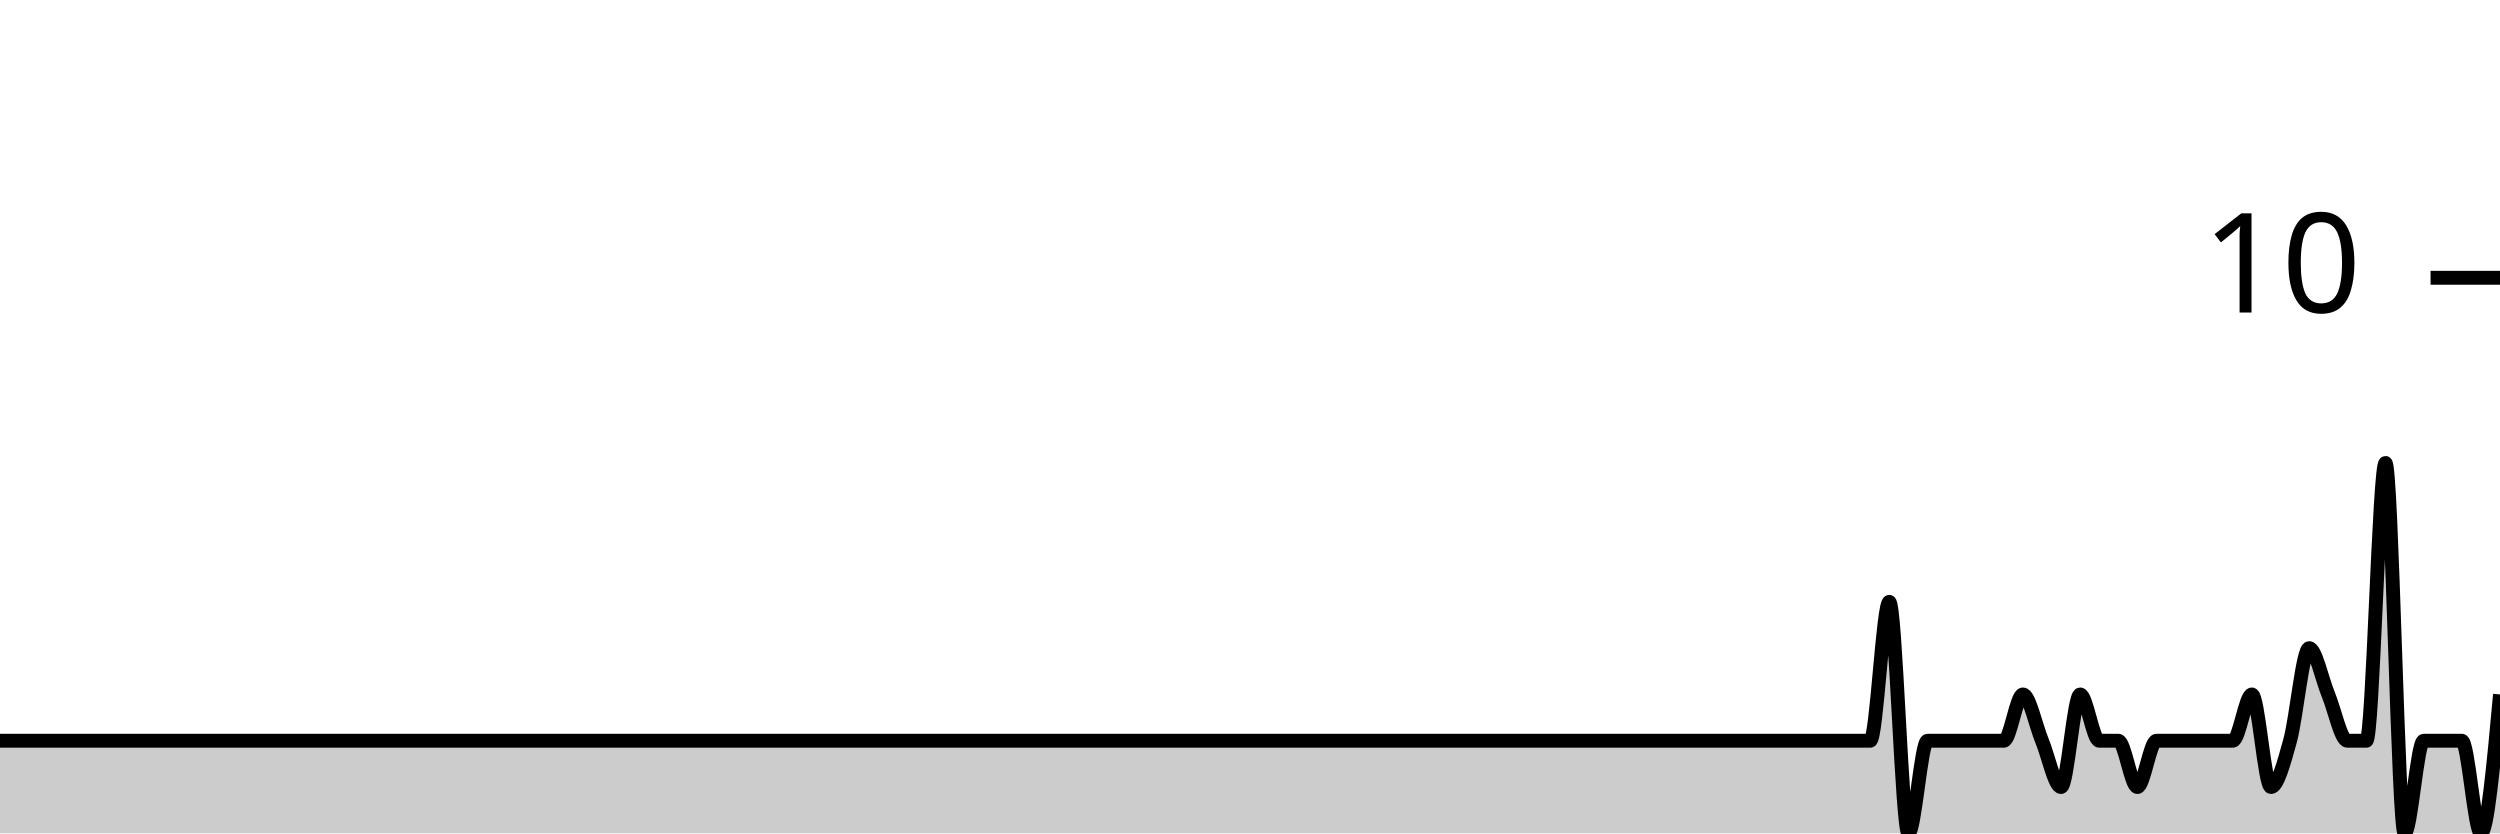
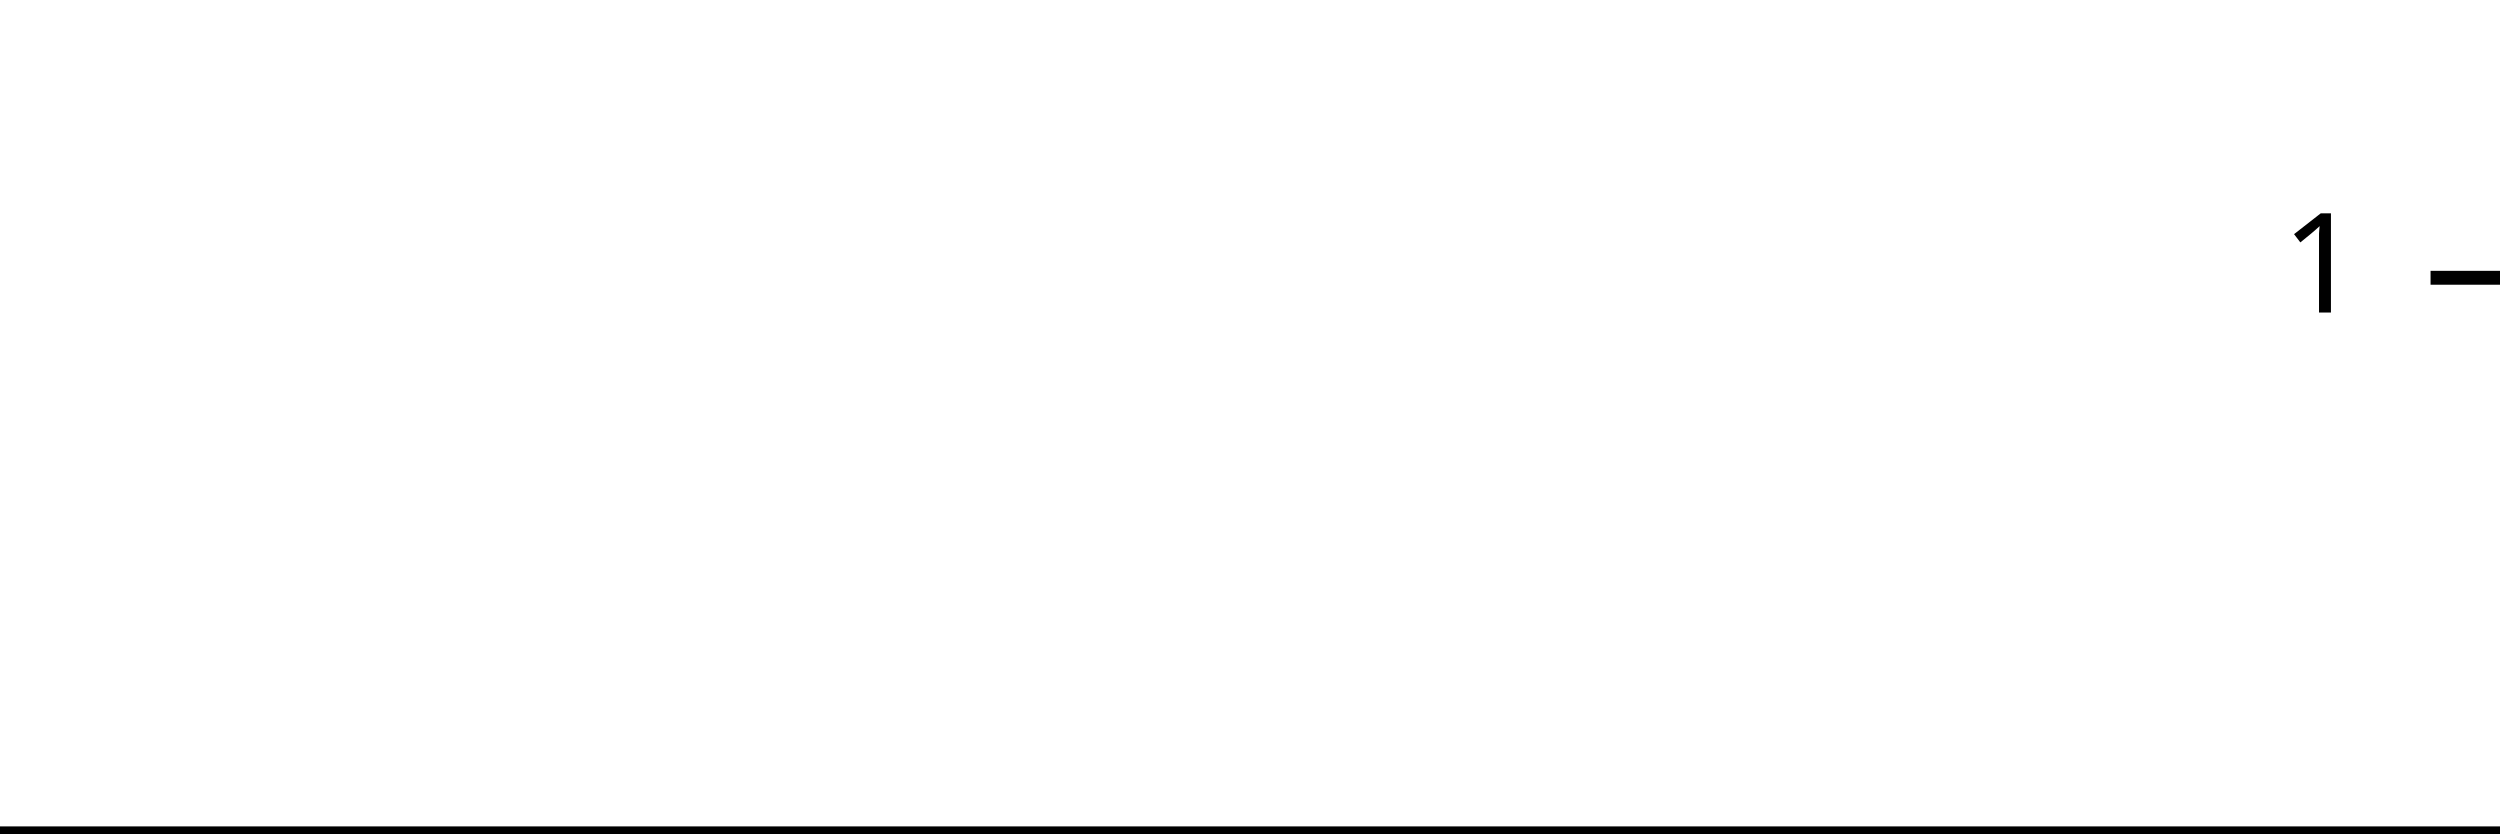
<svg xmlns="http://www.w3.org/2000/svg" viewBox="0 0 180 60">
  <g transform="translate(0,20)">
-     <path class="area" fill="rgba(0, 0, 0, 0.2)" d="M0,33.333C1.832,33.333,3.664,33.333,5.496,33.333C10.534,33.333,15.573,33.333,20.611,33.333C21.527,33.333,22.443,33.333,23.359,33.333C28.397,33.333,33.435,33.333,38.473,33.333C38.931,33.333,39.389,33.333,39.847,33.333C42.137,33.333,44.427,33.333,46.718,33.333C47.176,33.333,47.634,33.333,48.092,33.333C49.008,33.333,49.924,33.333,50.84,33.333C54.046,33.333,57.252,33.333,60.458,33.333C64.58,33.333,68.702,33.333,72.824,33.333C73.74,33.333,74.656,33.333,75.573,33.333C81.527,33.333,87.481,33.333,93.435,33.333C96.183,33.333,98.931,33.333,101.679,33.333C102.137,33.333,102.595,33.333,103.053,33.333C103.511,33.333,103.969,33.333,104.427,33.333C106.718,33.333,109.008,33.333,111.298,33.333C112.214,33.333,113.13,33.333,114.046,33.333C114.504,33.333,114.962,33.333,115.42,33.333C115.878,33.333,116.336,33.333,116.794,33.333C117.71,33.333,118.626,33.333,119.542,33.333C120,33.333,120.458,33.333,120.916,33.333C121.374,33.333,121.832,33.333,122.29,33.333C122.748,33.333,123.206,33.333,123.664,33.333C125.496,33.333,127.328,33.333,129.16,33.333C130.076,33.333,130.992,33.333,131.908,33.333C132.366,33.333,132.824,33.333,133.282,33.333C133.74,33.333,134.198,33.333,134.656,33.333C135.115,33.333,135.573,23.333,136.031,23.333C136.489,23.333,136.947,40,137.405,40C137.863,40,138.321,33.333,138.779,33.333C139.695,33.333,140.611,33.333,141.527,33.333C141.985,33.333,142.443,33.333,142.901,33.333C143.359,33.333,143.817,33.333,144.275,33.333C144.733,33.333,145.191,30,145.649,30C146.107,30,146.565,32.222,147.023,33.333C147.481,34.444,147.939,36.667,148.397,36.667C148.855,36.667,149.313,30,149.771,30C150.229,30,150.687,33.333,151.145,33.333C151.603,33.333,152.061,33.333,152.519,33.333C152.977,33.333,153.435,36.667,153.893,36.667C154.351,36.667,154.809,33.333,155.267,33.333C155.725,33.333,156.183,33.333,156.641,33.333C157.099,33.333,157.557,33.333,158.015,33.333C158.473,33.333,158.931,33.333,159.389,33.333C159.847,33.333,160.305,33.333,160.763,33.333C161.221,33.333,161.679,30,162.137,30C162.595,30,163.053,36.667,163.511,36.667C163.969,36.667,164.427,35,164.885,33.333C165.344,31.667,165.802,26.667,166.26,26.667C166.718,26.667,167.176,28.889,167.634,30C168.092,31.111,168.55,33.333,169.008,33.333C169.466,33.333,169.924,33.333,170.382,33.333C170.84,33.333,171.298,13.333,171.756,13.333C172.214,13.333,172.672,40,173.13,40C173.588,40,174.046,33.333,174.504,33.333C174.962,33.333,175.42,33.333,175.878,33.333C176.336,33.333,176.794,33.333,177.252,33.333C177.71,33.333,178.168,40,178.626,40C179.084,40,179.542,35,180,30L180,40C179.542,40,179.084,40,178.626,40C178.168,40,177.71,40,177.252,40C176.794,40,176.336,40,175.878,40C175.42,40,174.962,40,174.504,40C174.046,40,173.588,40,173.13,40C172.672,40,172.214,40,171.756,40C171.298,40,170.84,40,170.382,40C169.924,40,169.466,40,169.008,40C168.55,40,168.092,40,167.634,40C167.176,40,166.718,40,166.26,40C165.802,40,165.344,40,164.885,40C164.427,40,163.969,40,163.511,40C163.053,40,162.595,40,162.137,40C161.679,40,161.221,40,160.763,40C160.305,40,159.847,40,159.389,40C158.931,40,158.473,40,158.015,40C157.557,40,157.099,40,156.641,40C156.183,40,155.725,40,155.267,40C154.809,40,154.351,40,153.893,40C153.435,40,152.977,40,152.519,40C152.061,40,151.603,40,151.145,40C150.687,40,150.229,40,149.771,40C149.313,40,148.855,40,148.397,40C147.939,40,147.481,40,147.023,40C146.565,40,146.107,40,145.649,40C145.191,40,144.733,40,144.275,40C143.817,40,143.359,40,142.901,40C142.443,40,141.985,40,141.527,40C140.611,40,139.695,40,138.779,40C138.321,40,137.863,40,137.405,40C136.947,40,136.489,40,136.031,40C135.573,40,135.115,40,134.656,40C134.198,40,133.74,40,133.282,40C132.824,40,132.366,40,131.908,40C130.992,40,130.076,40,129.16,40C127.328,40,125.496,40,123.664,40C123.206,40,122.748,40,122.29,40C121.832,40,121.374,40,120.916,40C120.458,40,120,40,119.542,40C118.626,40,117.71,40,116.794,40C116.336,40,115.878,40,115.42,40C114.962,40,114.504,40,114.046,40C113.13,40,112.214,40,111.298,40C109.008,40,106.718,40,104.427,40C103.969,40,103.511,40,103.053,40C102.595,40,102.137,40,101.679,40C98.931,40,96.183,40,93.435,40C87.481,40,81.527,40,75.573,40C74.656,40,73.74,40,72.824,40C68.702,40,64.58,40,60.458,40C57.252,40,54.046,40,50.84,40C49.924,40,49.008,40,48.092,40C47.634,40,47.176,40,46.718,40C44.427,40,42.137,40,39.847,40C39.389,40,38.931,40,38.473,40C33.435,40,28.397,40,23.359,40C22.443,40,21.527,40,20.611,40C15.573,40,10.534,40,5.496,40C3.664,40,1.832,40,0,40Z" />
-     <path class="line" stroke="black" fill="none" d="M0,33.333C1.832,33.333,3.664,33.333,5.496,33.333C10.534,33.333,15.573,33.333,20.611,33.333C21.527,33.333,22.443,33.333,23.359,33.333C28.397,33.333,33.435,33.333,38.473,33.333C38.931,33.333,39.389,33.333,39.847,33.333C42.137,33.333,44.427,33.333,46.718,33.333C47.176,33.333,47.634,33.333,48.092,33.333C49.008,33.333,49.924,33.333,50.84,33.333C54.046,33.333,57.252,33.333,60.458,33.333C64.58,33.333,68.702,33.333,72.824,33.333C73.74,33.333,74.656,33.333,75.573,33.333C81.527,33.333,87.481,33.333,93.435,33.333C96.183,33.333,98.931,33.333,101.679,33.333C102.137,33.333,102.595,33.333,103.053,33.333C103.511,33.333,103.969,33.333,104.427,33.333C106.718,33.333,109.008,33.333,111.298,33.333C112.214,33.333,113.13,33.333,114.046,33.333C114.504,33.333,114.962,33.333,115.42,33.333C115.878,33.333,116.336,33.333,116.794,33.333C117.71,33.333,118.626,33.333,119.542,33.333C120,33.333,120.458,33.333,120.916,33.333C121.374,33.333,121.832,33.333,122.29,33.333C122.748,33.333,123.206,33.333,123.664,33.333C125.496,33.333,127.328,33.333,129.16,33.333C130.076,33.333,130.992,33.333,131.908,33.333C132.366,33.333,132.824,33.333,133.282,33.333C133.74,33.333,134.198,33.333,134.656,33.333C135.115,33.333,135.573,23.333,136.031,23.333C136.489,23.333,136.947,40,137.405,40C137.863,40,138.321,33.333,138.779,33.333C139.695,33.333,140.611,33.333,141.527,33.333C141.985,33.333,142.443,33.333,142.901,33.333C143.359,33.333,143.817,33.333,144.275,33.333C144.733,33.333,145.191,30,145.649,30C146.107,30,146.565,32.222,147.023,33.333C147.481,34.444,147.939,36.667,148.397,36.667C148.855,36.667,149.313,30,149.771,30C150.229,30,150.687,33.333,151.145,33.333C151.603,33.333,152.061,33.333,152.519,33.333C152.977,33.333,153.435,36.667,153.893,36.667C154.351,36.667,154.809,33.333,155.267,33.333C155.725,33.333,156.183,33.333,156.641,33.333C157.099,33.333,157.557,33.333,158.015,33.333C158.473,33.333,158.931,33.333,159.389,33.333C159.847,33.333,160.305,33.333,160.763,33.333C161.221,33.333,161.679,30,162.137,30C162.595,30,163.053,36.667,163.511,36.667C163.969,36.667,164.427,35,164.885,33.333C165.344,31.667,165.802,26.667,166.26,26.667C166.718,26.667,167.176,28.889,167.634,30C168.092,31.111,168.55,33.333,169.008,33.333C169.466,33.333,169.924,33.333,170.382,33.333C170.84,33.333,171.298,13.333,171.756,13.333C172.214,13.333,172.672,40,173.13,40C173.588,40,174.046,33.333,174.504,33.333C174.962,33.333,175.42,33.333,175.878,33.333C176.336,33.333,176.794,33.333,177.252,33.333C177.71,33.333,178.168,40,178.626,40C179.084,40,179.542,35,180,30" />
+     <path class="area" fill="rgba(0, 0, 0, 0.2)" d="M0,40C1.846,40,3.692,40,5.538,40C10.615,40,15.692,40,20.769,40C21.692,40,22.615,40,23.538,40C28.615,40,33.692,40,38.769,40C39.231,40,39.692,40,40.154,40C42.462,40,44.769,40,47.077,40C47.538,40,48,40,48.462,40C49.385,40,50.308,40,51.231,40C54.462,40,57.692,40,60.923,40C65.077,40,69.231,40,73.385,40C74.308,40,75.231,40,76.154,40C82.154,40,88.154,40,94.154,40C96.923,40,99.692,40,102.462,40C102.923,40,103.385,40,103.846,40C104.308,40,104.769,40,105.231,40C107.538,40,109.846,40,112.154,40C113.077,40,114,40,114.923,40C115.385,40,115.846,40,116.308,40C116.769,40,117.231,40,117.692,40C118.615,40,119.538,40,120.462,40C120.923,40,121.385,40,121.846,40C122.308,40,122.769,40,123.231,40C123.692,40,124.154,40,124.615,40C126.462,40,128.308,40,130.154,40C131.077,40,132,40,132.923,40C133.385,40,133.846,40,134.308,40C134.769,40,135.231,40,135.692,40C136.154,40,136.615,40,137.077,40C137.538,40,138,40,138.462,40C138.923,40,139.385,40,139.846,40C140.769,40,141.692,40,142.615,40C143.077,40,143.538,40,144,40C144.462,40,144.923,40,145.385,40C145.846,40,146.308,40,146.769,40C147.231,40,147.692,40,148.154,40C148.615,40,149.077,40,149.538,40C150,40,150.462,40,150.923,40C151.385,40,151.846,40,152.308,40C152.769,40,153.231,40,153.692,40C154.154,40,154.615,40,155.077,40C155.538,40,156,40,156.462,40C156.923,40,157.385,40,157.846,40C158.308,40,158.769,40,159.231,40C159.692,40,160.154,40,160.615,40C161.077,40,161.538,40,162,40C162.462,40,162.923,40,163.385,40C163.846,40,164.308,40,164.769,40C165.231,40,165.692,40,166.154,40C166.615,40,167.077,40,167.538,40C168,40,168.462,40,168.923,40C169.385,40,169.846,40,170.308,40C170.769,40,171.231,40,171.692,40C172.154,40,172.615,40,173.077,40C173.538,40,174,40,174.462,40C174.923,40,175.385,40,175.846,40C176.308,40,176.769,40,177.231,40C177.692,40,178.154,40,178.615,40C179.077,40,179.538,40,180,40L180,40C179.538,40,179.077,40,178.615,40C178.154,40,177.692,40,177.231,40C176.769,40,176.308,40,175.846,40C175.385,40,174.923,40,174.462,40C174,40,173.538,40,173.077,40C172.615,40,172.154,40,171.692,40C171.231,40,170.769,40,170.308,40C169.846,40,169.385,40,168.923,40C168.462,40,168,40,167.538,40C167.077,40,166.615,40,166.154,40C165.692,40,165.231,40,164.769,40C164.308,40,163.846,40,163.385,40C162.923,40,162.462,40,162,40C161.538,40,161.077,40,160.615,40C160.154,40,159.692,40,159.231,40C158.769,40,158.308,40,157.846,40C157.385,40,156.923,40,156.462,40C156,40,155.538,40,155.077,40C154.615,40,154.154,40,153.692,40C153.231,40,152.769,40,152.308,40C151.846,40,151.385,40,150.923,40C150.462,40,150,40,149.538,40C149.077,40,148.615,40,148.154,40C147.692,40,147.231,40,146.769,40C146.308,40,145.846,40,145.385,40C144.923,40,144.462,40,144,40C143.538,40,143.077,40,142.615,40C141.692,40,140.769,40,139.846,40C139.385,40,138.923,40,138.462,40C138,40,137.538,40,137.077,40C136.615,40,136.154,40,135.692,40C135.231,40,134.769,40,134.308,40C133.846,40,133.385,40,132.923,40C132,40,131.077,40,130.154,40C128.308,40,126.462,40,124.615,40C124.154,40,123.692,40,123.231,40C122.769,40,122.308,40,121.846,40C121.385,40,120.923,40,120.462,40C119.538,40,118.615,40,117.692,40C117.231,40,116.769,40,116.308,40C115.846,40,115.385,40,114.923,40C114,40,113.077,40,112.154,40C109.846,40,107.538,40,105.231,40C104.769,40,104.308,40,103.846,40C103.385,40,102.923,40,102.462,40C99.692,40,96.923,40,94.154,40C88.154,40,82.154,40,76.154,40C75.231,40,74.308,40,73.385,40C69.231,40,65.077,40,60.923,40C57.692,40,54.462,40,51.231,40C50.308,40,49.385,40,48.462,40C48,40,47.538,40,47.077,40C44.769,40,42.462,40,40.154,40C39.692,40,39.231,40,38.769,40C33.692,40,28.615,40,23.538,40C22.615,40,21.692,40,20.769,40C15.692,40,10.615,40,5.538,40C3.692,40,1.846,40,0,40Z" />
+     <path class="line" stroke="black" fill="none" d="M0,40C1.846,40,3.692,40,5.538,40C10.615,40,15.692,40,20.769,40C21.692,40,22.615,40,23.538,40C28.615,40,33.692,40,38.769,40C39.231,40,39.692,40,40.154,40C42.462,40,44.769,40,47.077,40C47.538,40,48,40,48.462,40C49.385,40,50.308,40,51.231,40C54.462,40,57.692,40,60.923,40C65.077,40,69.231,40,73.385,40C74.308,40,75.231,40,76.154,40C82.154,40,88.154,40,94.154,40C96.923,40,99.692,40,102.462,40C102.923,40,103.385,40,103.846,40C104.308,40,104.769,40,105.231,40C107.538,40,109.846,40,112.154,40C113.077,40,114,40,114.923,40C115.385,40,115.846,40,116.308,40C116.769,40,117.231,40,117.692,40C118.615,40,119.538,40,120.462,40C120.923,40,121.385,40,121.846,40C122.308,40,122.769,40,123.231,40C123.692,40,124.154,40,124.615,40C126.462,40,128.308,40,130.154,40C131.077,40,132,40,132.923,40C133.385,40,133.846,40,134.308,40C134.769,40,135.231,40,135.692,40C136.154,40,136.615,40,137.077,40C137.538,40,138,40,138.462,40C138.923,40,139.385,40,139.846,40C140.769,40,141.692,40,142.615,40C143.077,40,143.538,40,144,40C144.462,40,144.923,40,145.385,40C145.846,40,146.308,40,146.769,40C147.231,40,147.692,40,148.154,40C148.615,40,149.077,40,149.538,40C150,40,150.462,40,150.923,40C151.385,40,151.846,40,152.308,40C152.769,40,153.231,40,153.692,40C154.154,40,154.615,40,155.077,40C155.538,40,156,40,156.462,40C156.923,40,157.385,40,157.846,40C158.308,40,158.769,40,159.231,40C159.692,40,160.154,40,160.615,40C161.077,40,161.538,40,162,40C162.462,40,162.923,40,163.385,40C163.846,40,164.308,40,164.769,40C165.231,40,165.692,40,166.154,40C166.615,40,167.077,40,167.538,40C168,40,168.462,40,168.923,40C169.385,40,169.846,40,170.308,40C170.769,40,171.231,40,171.692,40C172.154,40,172.615,40,173.077,40C173.538,40,174,40,174.462,40C174.923,40,175.385,40,175.846,40C176.308,40,176.769,40,177.231,40C177.692,40,178.154,40,178.615,40C179.077,40,179.538,40,180,40" />
    <path class="axis-ceiling" stroke-width="1" stroke="black" fill="none" d="M175,0L180,0" />
-     <text class="axis-ceiling-label" font-family="sans-serif" text-anchor="end" font-size="10px" x="170" y="2.5">10</text>
+     <text class="axis-ceiling-label" font-family="sans-serif" text-anchor="end" font-size="10px" x="170" y="2.5">1</text>
  </g>
</svg>
